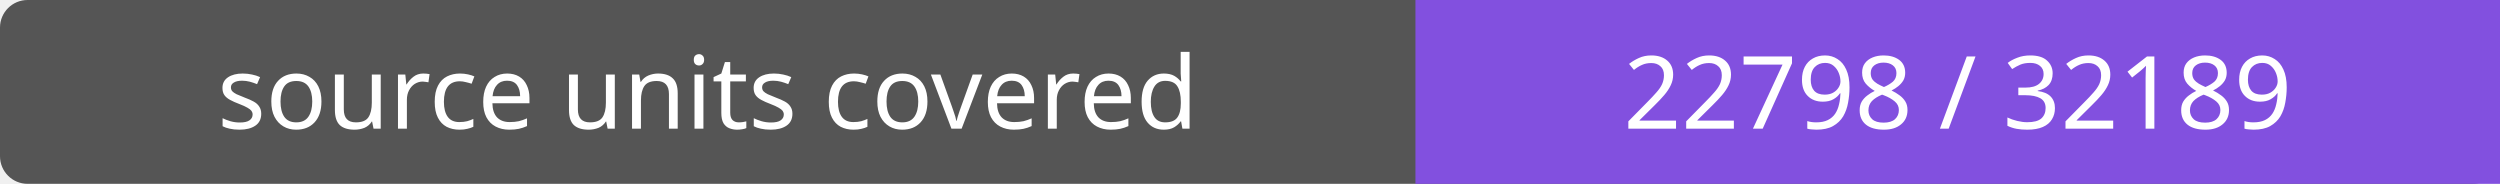
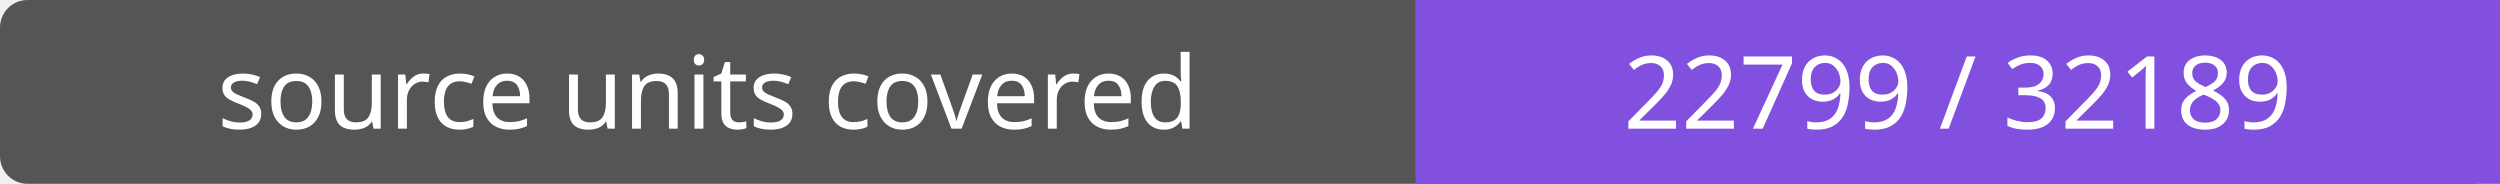
- <svg xmlns="http://www.w3.org/2000/svg" width="272" height="20" role="img" aria-label="source units covered: 22798 / 32189">
+ <svg xmlns="http://www.w3.org/2000/svg" width="272" height="20" role="img" aria-label="source units covered: 22799 / 32189">
  <rect width="272" height="20" rx="3" fill="#555" />
  <path fill="#8250df" d="M154 0h118v20H154z" />
  <g fill="#fff" text-anchor="middle" font-family="Verdana,sans-serif" font-size="11">
    <text x="77.0" y="14">source units covered</text>
-     <text x="213.0" y="14">22798 / 32189</text>
+     <text x="213.0" y="14">22799 / 32189</text>
  </g>
</svg>
